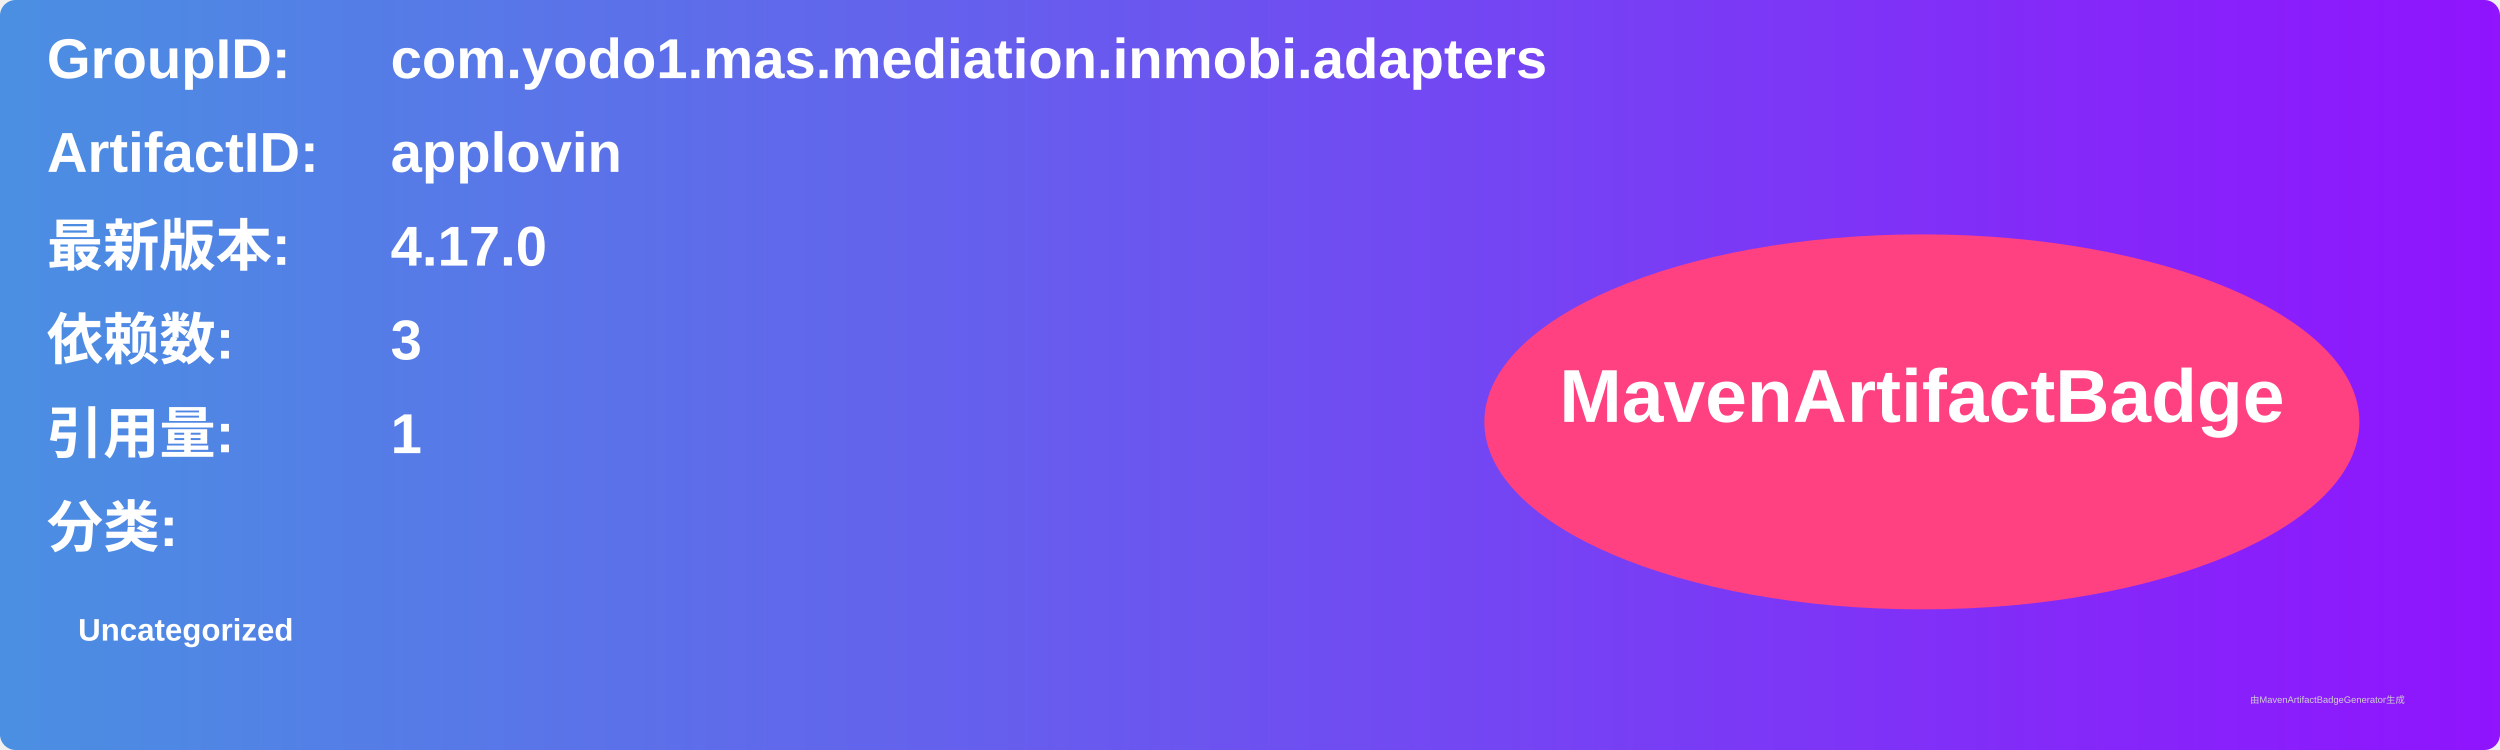
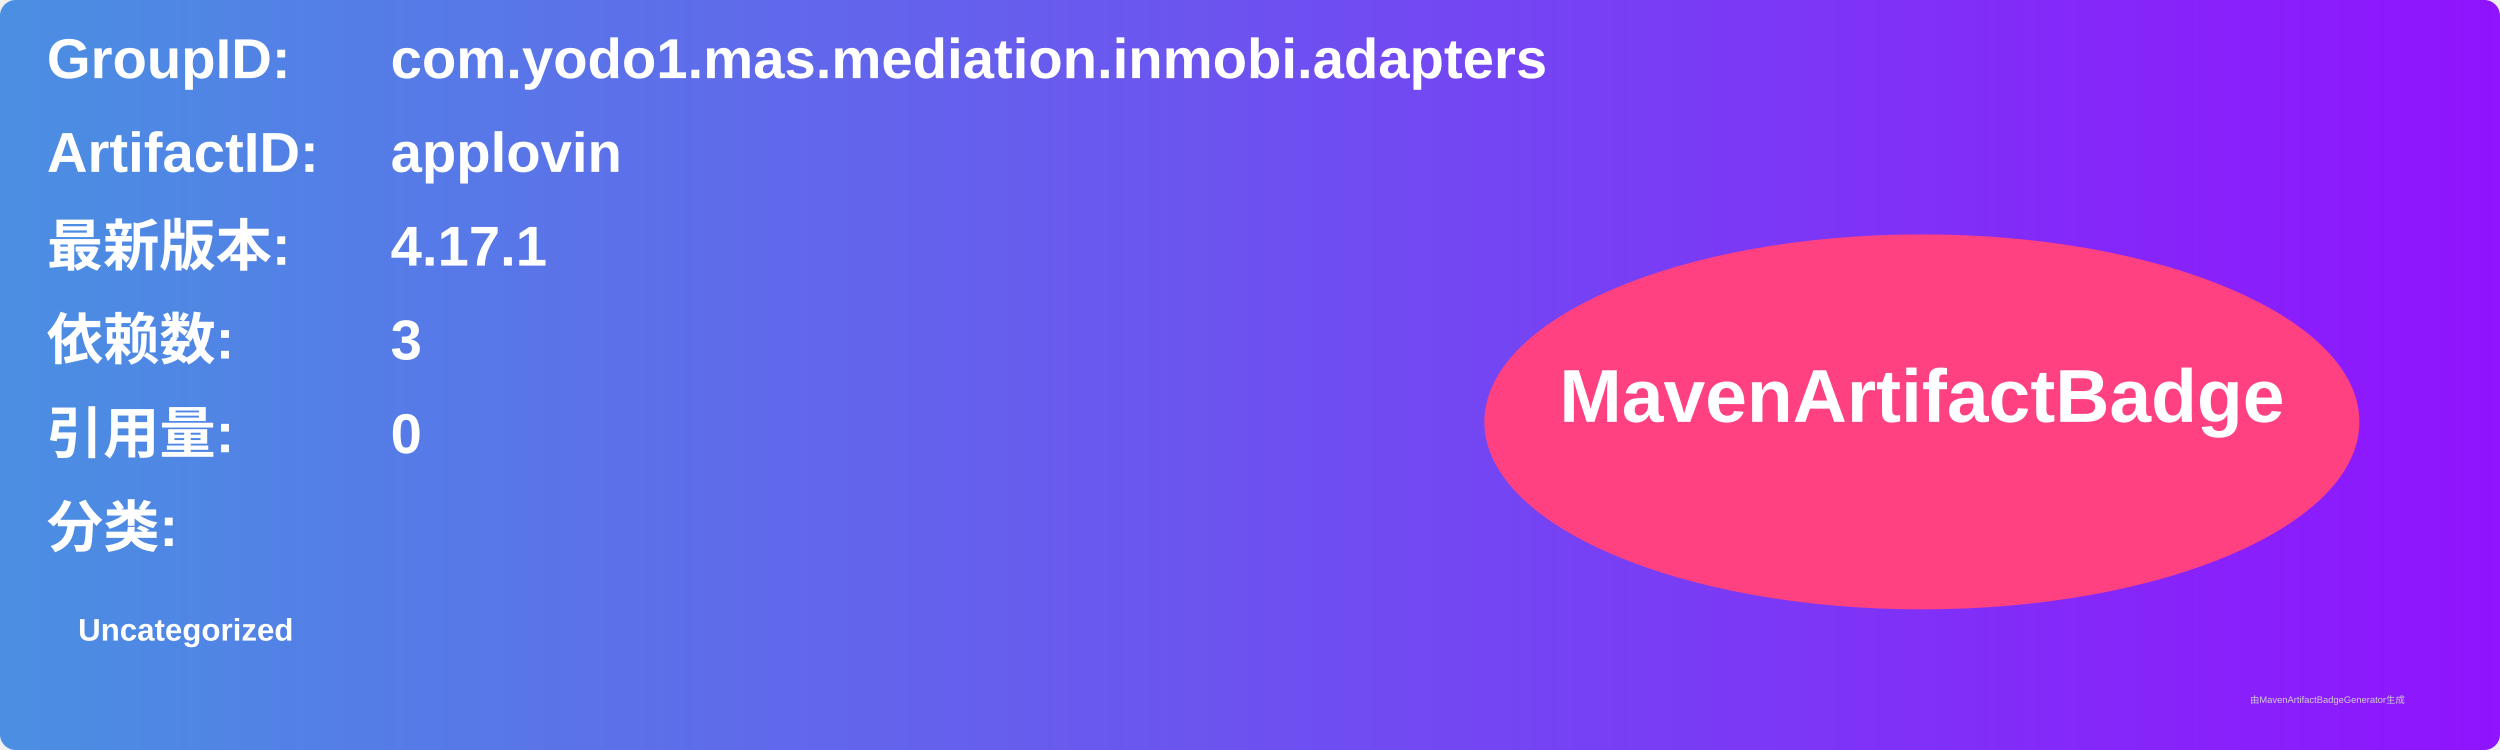
<svg xmlns="http://www.w3.org/2000/svg" width="800" height="240" viewBox="0 0 800 240">
  <linearGradient id="grad" x1="0%" y1="0%" x2="100%" y2="0%">
    <stop offset="0%" stop-color="#4a90e2" />
    <stop offset="100%" stop-color="#9013fe" />
  </linearGradient>
  <rect width="100%" height="100%" rx="5" ry="5" fill="url(#grad)" />
  <g transform="translate(15, 15)">
    <text x="0" y="10" font-family="Arial" font-size="18" fill="white" font-weight="bold" width="260">GroupID:</text>
    <text x="110" y="10" font-family="Arial" font-size="18" fill="white" font-weight="bold" width="460">com.yodo1.mas.mediation.inmobi.adapters</text>
    <text x="0" y="40" font-family="Arial" font-size="18" fill="white" font-weight="bold" width="260">ArtifactID:</text>
    <text x="110" y="40" font-family="Arial" font-size="18" fill="white" font-weight="bold" width="460">applovin</text>
    <text x="0" y="70" font-family="Arial" font-size="18" fill="white" font-weight="bold">最新版本:</text>
    <text x="110" y="70" font-family="Arial" font-size="18" fill="white" font-weight="bold">
-       <tspan font-weight="bold">4.17.0</tspan>
+       <tspan font-weight="bold">4.17.1</tspan>
    </text>
    <text x="0" y="100" font-family="Arial" font-size="18" fill="white" font-weight="bold">依赖数: </text>
    <text x="110" y="100" font-family="Arial" font-size="18" fill="white">
      <tspan font-weight="bold">3</tspan>
    </text>
    <text x="0" y="130" font-family="Arial" font-size="18" fill="white" font-weight="bold">引用量: </text>
    <text x="110" y="130" font-family="Arial" font-size="18" fill="white">
-       <tspan font-weight="bold">1</tspan>
+       <tspan font-weight="bold">0</tspan>
    </text>
    <text x="0" y="160" font-family="Arial" font-size="18" fill="white" font-weight="bold">分类:</text>
    <text x="10" y="190" font-family="Arial" font-size="10" fill="white">
      <tspan font-weight="bold">Uncategorized</tspan>
    </text>
    <ellipse cx="600" cy="120" rx="140" ry="60" fill="#ff4081" />
    <text x="600" y="120" text-anchor="middle" font-family="Arial" font-size="24" fill="white" font-weight="bold">MavenArtifactBadge</text>
  </g>
  <text x="720" y="225" font-family="Arial" font-size="3" fill="#d0d0d0">由MavenArtifactBadgeGenerator生成</text>
</svg>
